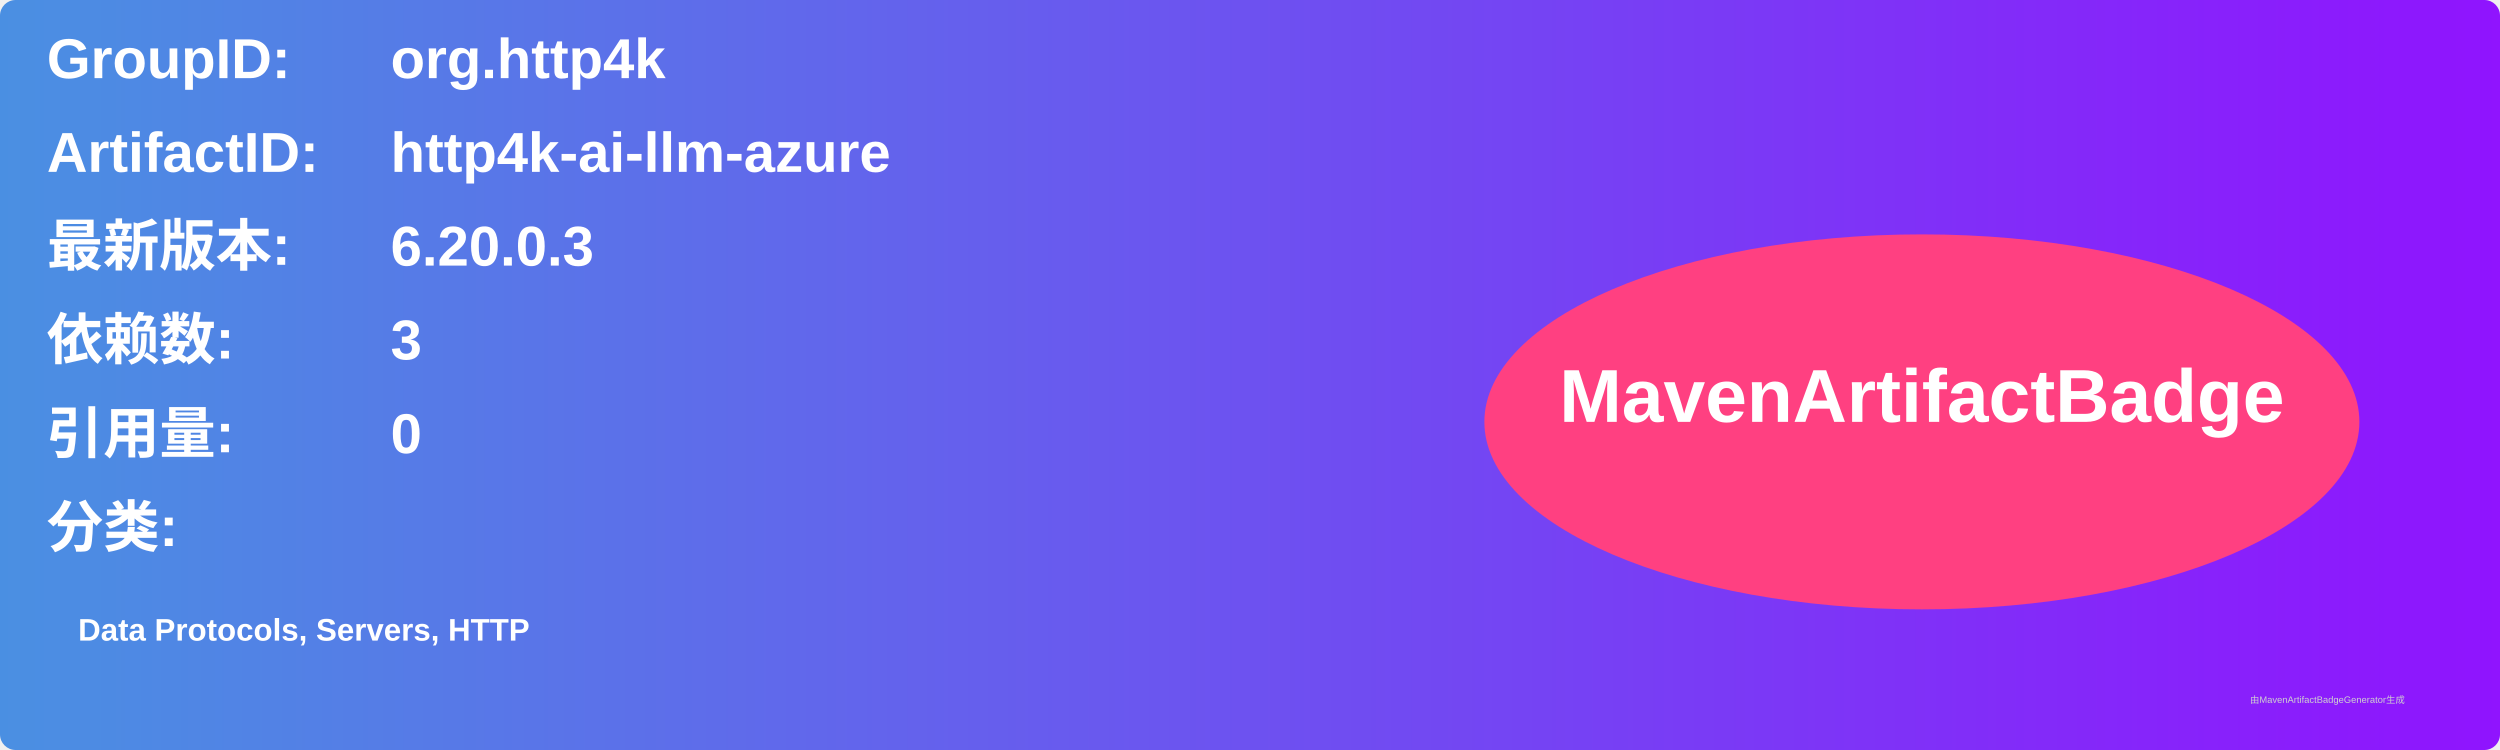
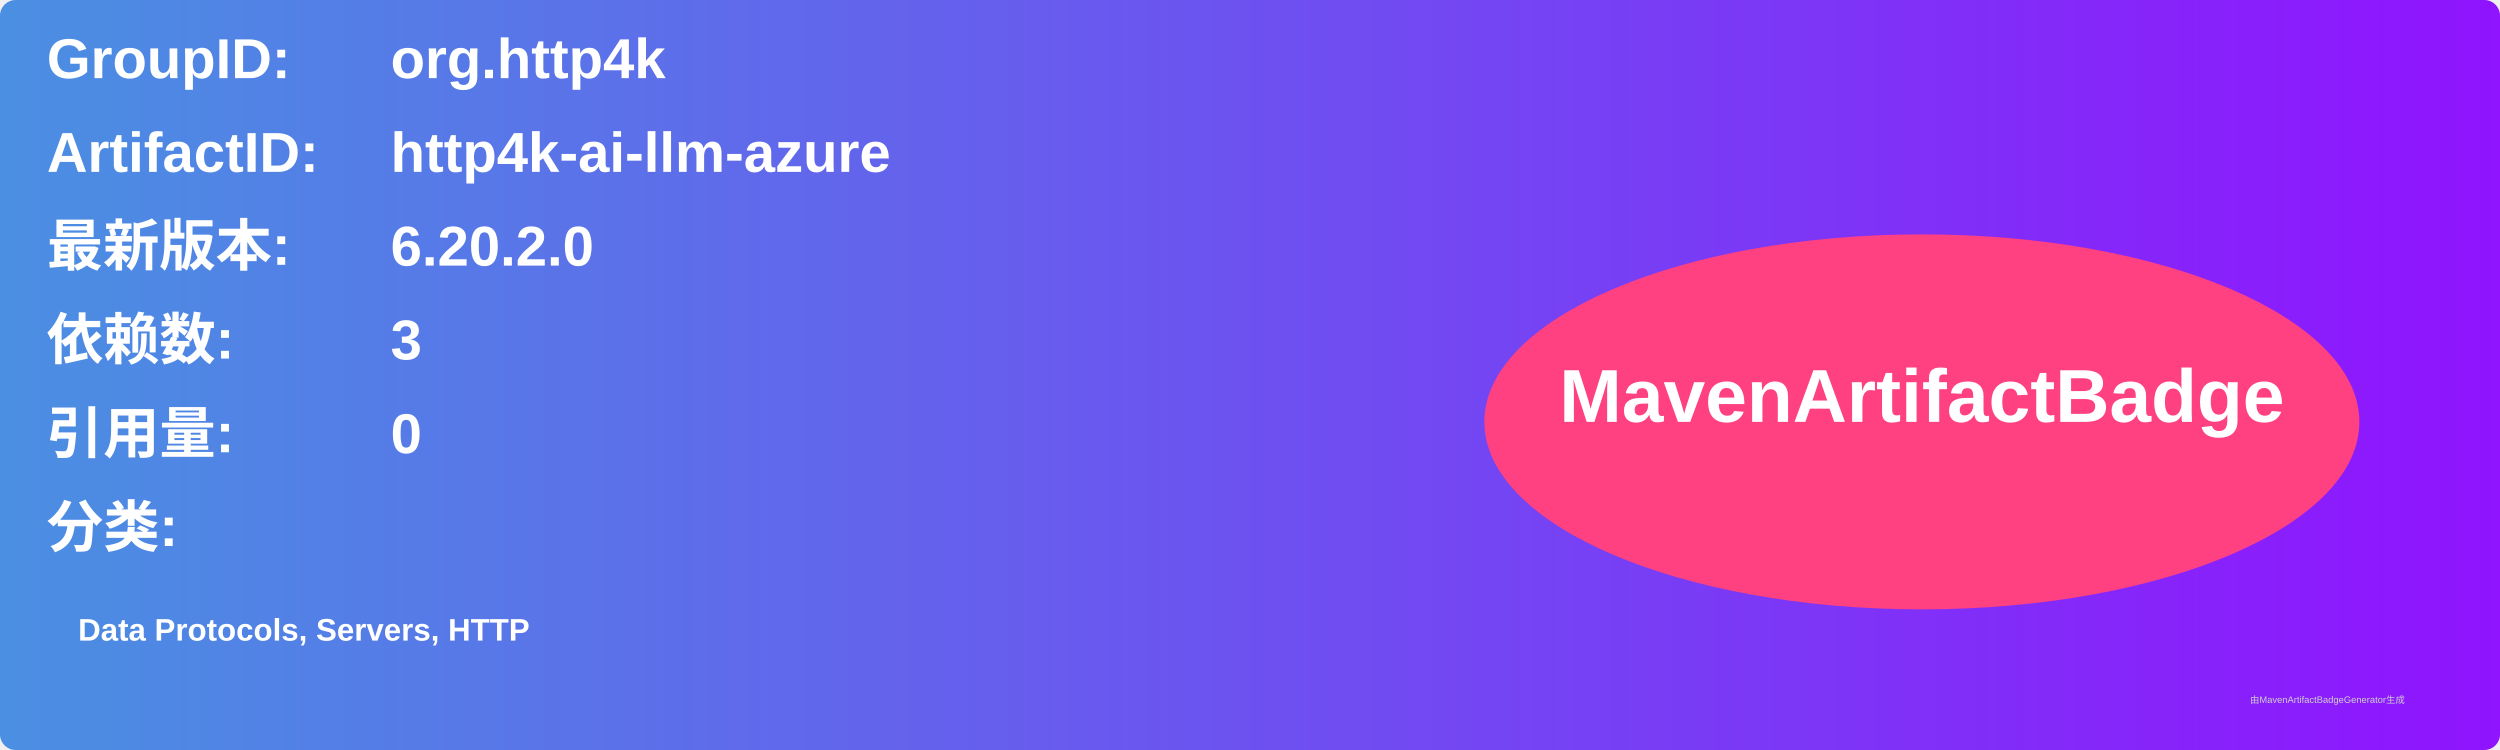
<svg xmlns="http://www.w3.org/2000/svg" width="800" height="240" viewBox="0 0 800 240">
  <linearGradient id="grad" x1="0%" y1="0%" x2="100%" y2="0%">
    <stop offset="0%" stop-color="#4a90e2" />
    <stop offset="100%" stop-color="#9013fe" />
  </linearGradient>
  <rect width="100%" height="100%" rx="5" ry="5" fill="url(#grad)" />
  <g transform="translate(15, 15)">
    <text x="0" y="10" font-family="Arial" font-size="18" fill="white" font-weight="bold" width="260">GroupID:</text>
    <text x="110" y="10" font-family="Arial" font-size="18" fill="white" font-weight="bold" width="460">org.http4k</text>
    <text x="0" y="40" font-family="Arial" font-size="18" fill="white" font-weight="bold" width="260">ArtifactID:</text>
    <text x="110" y="40" font-family="Arial" font-size="18" fill="white" font-weight="bold" width="460">http4k-ai-llm-azure</text>
    <text x="0" y="70" font-family="Arial" font-size="18" fill="white" font-weight="bold">最新版本:</text>
    <text x="110" y="70" font-family="Arial" font-size="18" fill="white" font-weight="bold">
-       <tspan font-weight="bold">6.20.0.3</tspan>
+       <tspan font-weight="bold">6.20.2.0</tspan>
    </text>
    <text x="0" y="100" font-family="Arial" font-size="18" fill="white" font-weight="bold">依赖数: </text>
    <text x="110" y="100" font-family="Arial" font-size="18" fill="white">
      <tspan font-weight="bold">3</tspan>
    </text>
    <text x="0" y="130" font-family="Arial" font-size="18" fill="white" font-weight="bold">引用量: </text>
    <text x="110" y="130" font-family="Arial" font-size="18" fill="white">
      <tspan font-weight="bold">0</tspan>
    </text>
    <text x="0" y="160" font-family="Arial" font-size="18" fill="white" font-weight="bold">分类:</text>
    <text x="10" y="190" font-family="Arial" font-size="10" fill="white">
      <tspan font-weight="bold">Data Protocols, Servers, HTTP</tspan>
    </text>
    <ellipse cx="600" cy="120" rx="140" ry="60" fill="#ff4081" />
    <text x="600" y="120" text-anchor="middle" font-family="Arial" font-size="24" fill="white" font-weight="bold">MavenArtifactBadge</text>
  </g>
  <text x="720" y="225" font-family="Arial" font-size="3" fill="#d0d0d0">由MavenArtifactBadgeGenerator生成</text>
</svg>
